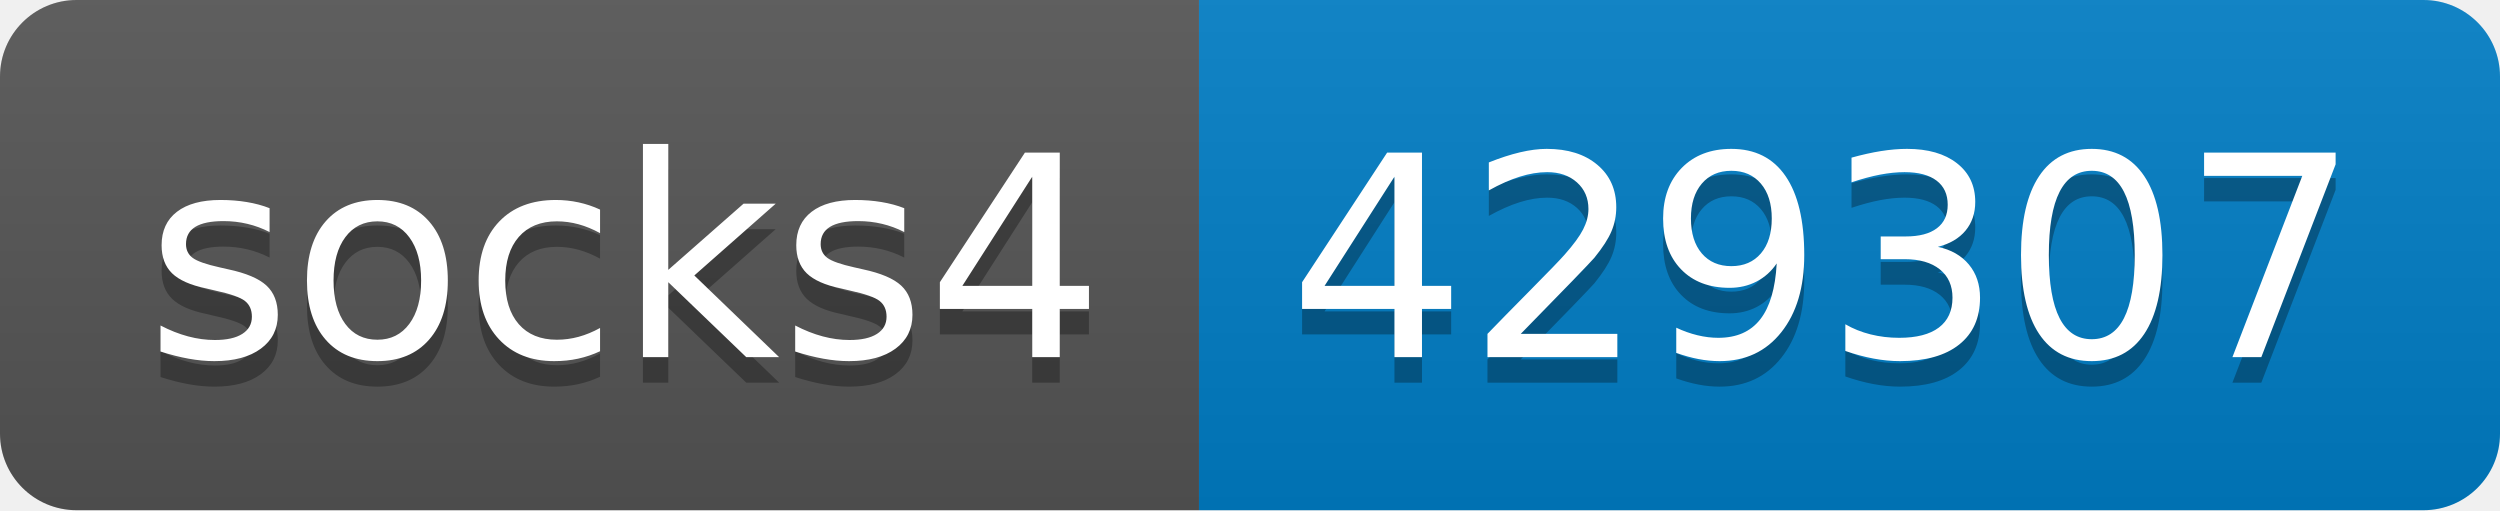
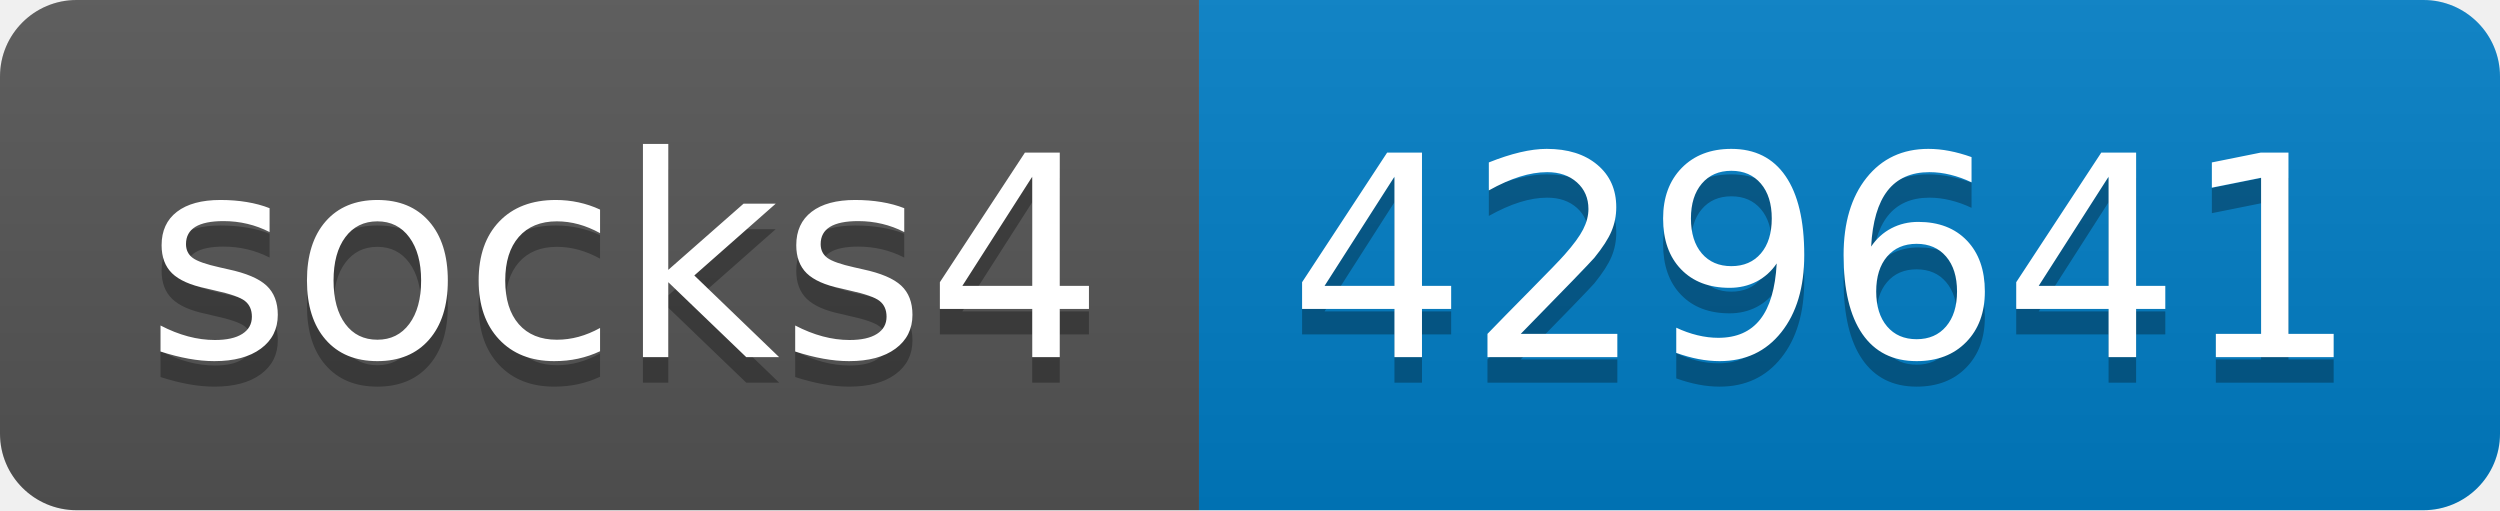
- <svg xmlns="http://www.w3.org/2000/svg" width="98" height="20" role="img" aria-label="socks4: 429307">
+ <svg xmlns="http://www.w3.org/2000/svg" width="98" height="20" role="img" aria-label="socks4: 429641">
  <linearGradient id="s" x2="0" y2="100%">
    <stop offset="0" stop-color="#bbb" stop-opacity=".1" />
    <stop offset="1" stop-opacity=".1" />
  </linearGradient>
  <clipPath id="r">
    <rect width="98" height="20" rx="3" fill="#fff" />
  </clipPath>
  <g clip-path="url(#r)">
    <rect width="47" height="20" fill="#555" />
    <rect x="47" width="51" height="20" fill="#007ec6" />
    <rect width="98" height="20" fill="url(#s)" />
  </g>
  <g fill="#fff" text-anchor="middle" font-family="Verdana,Geneva,DejaVu Sans,sans-serif" text-rendering="geometricPrecision" font-size="110">
    <text aria-hidden="true" x="245" y="150" fill="#010101" fill-opacity=".3" transform="scale(.1)" textLength="370">socks4</text>
    <text x="245" y="140" transform="scale(.1)" fill="#fff" textLength="370">socks4</text>
-     <text aria-hidden="true" x="715" y="150" fill="#010101" fill-opacity=".3" transform="scale(.1)" textLength="410">429307</text>
-     <text x="715" y="140" transform="scale(.1)" fill="#fff" textLength="410">429307</text>
+     <text aria-hidden="true" x="715" y="150" fill="#010101" fill-opacity=".3" transform="scale(.1)" textLength="410">429641</text>
+     <text x="715" y="140" transform="scale(.1)" fill="#fff" textLength="410">429641</text>
  </g>
</svg>
